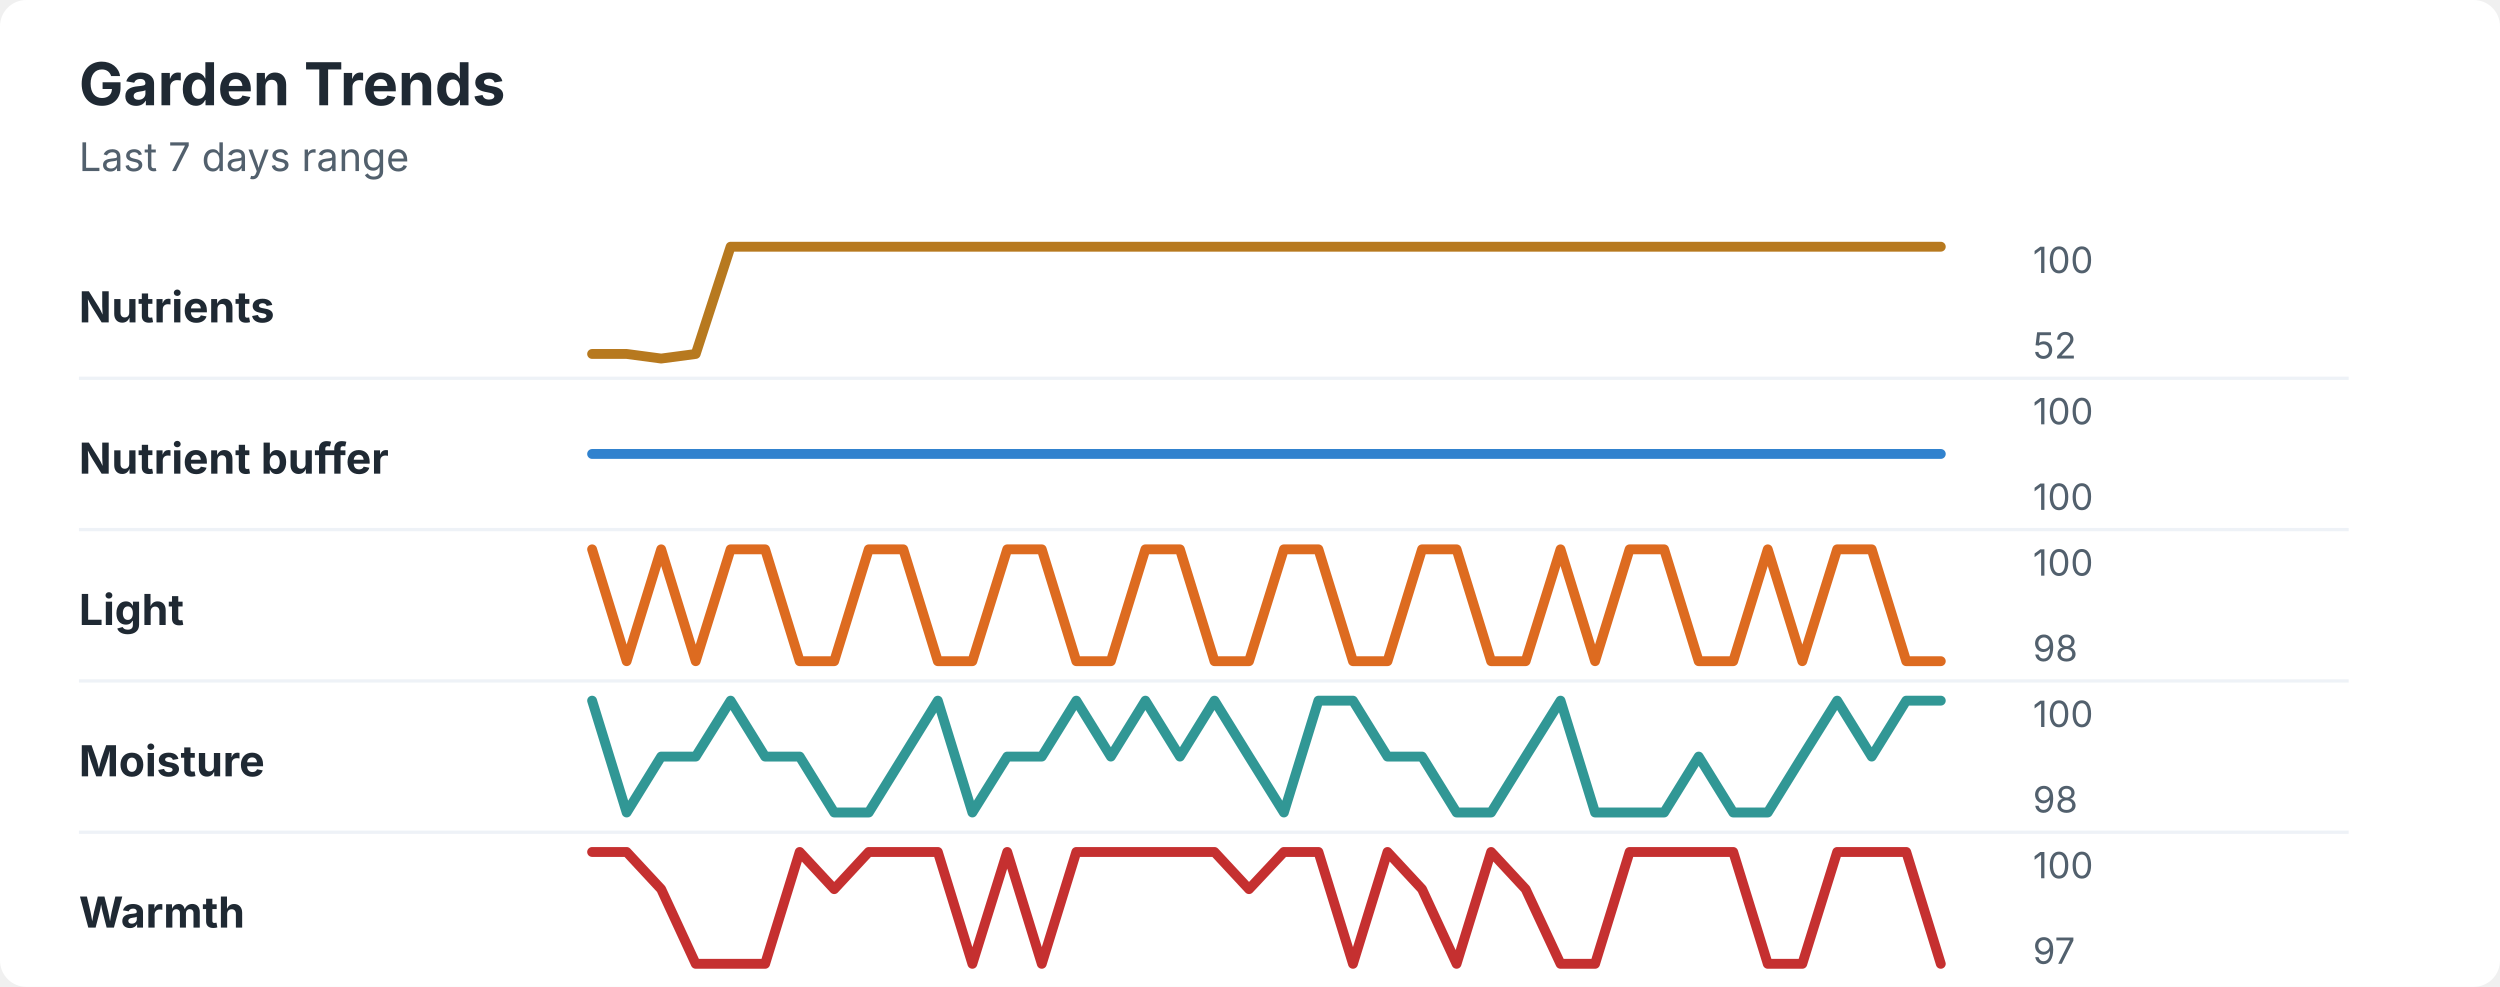
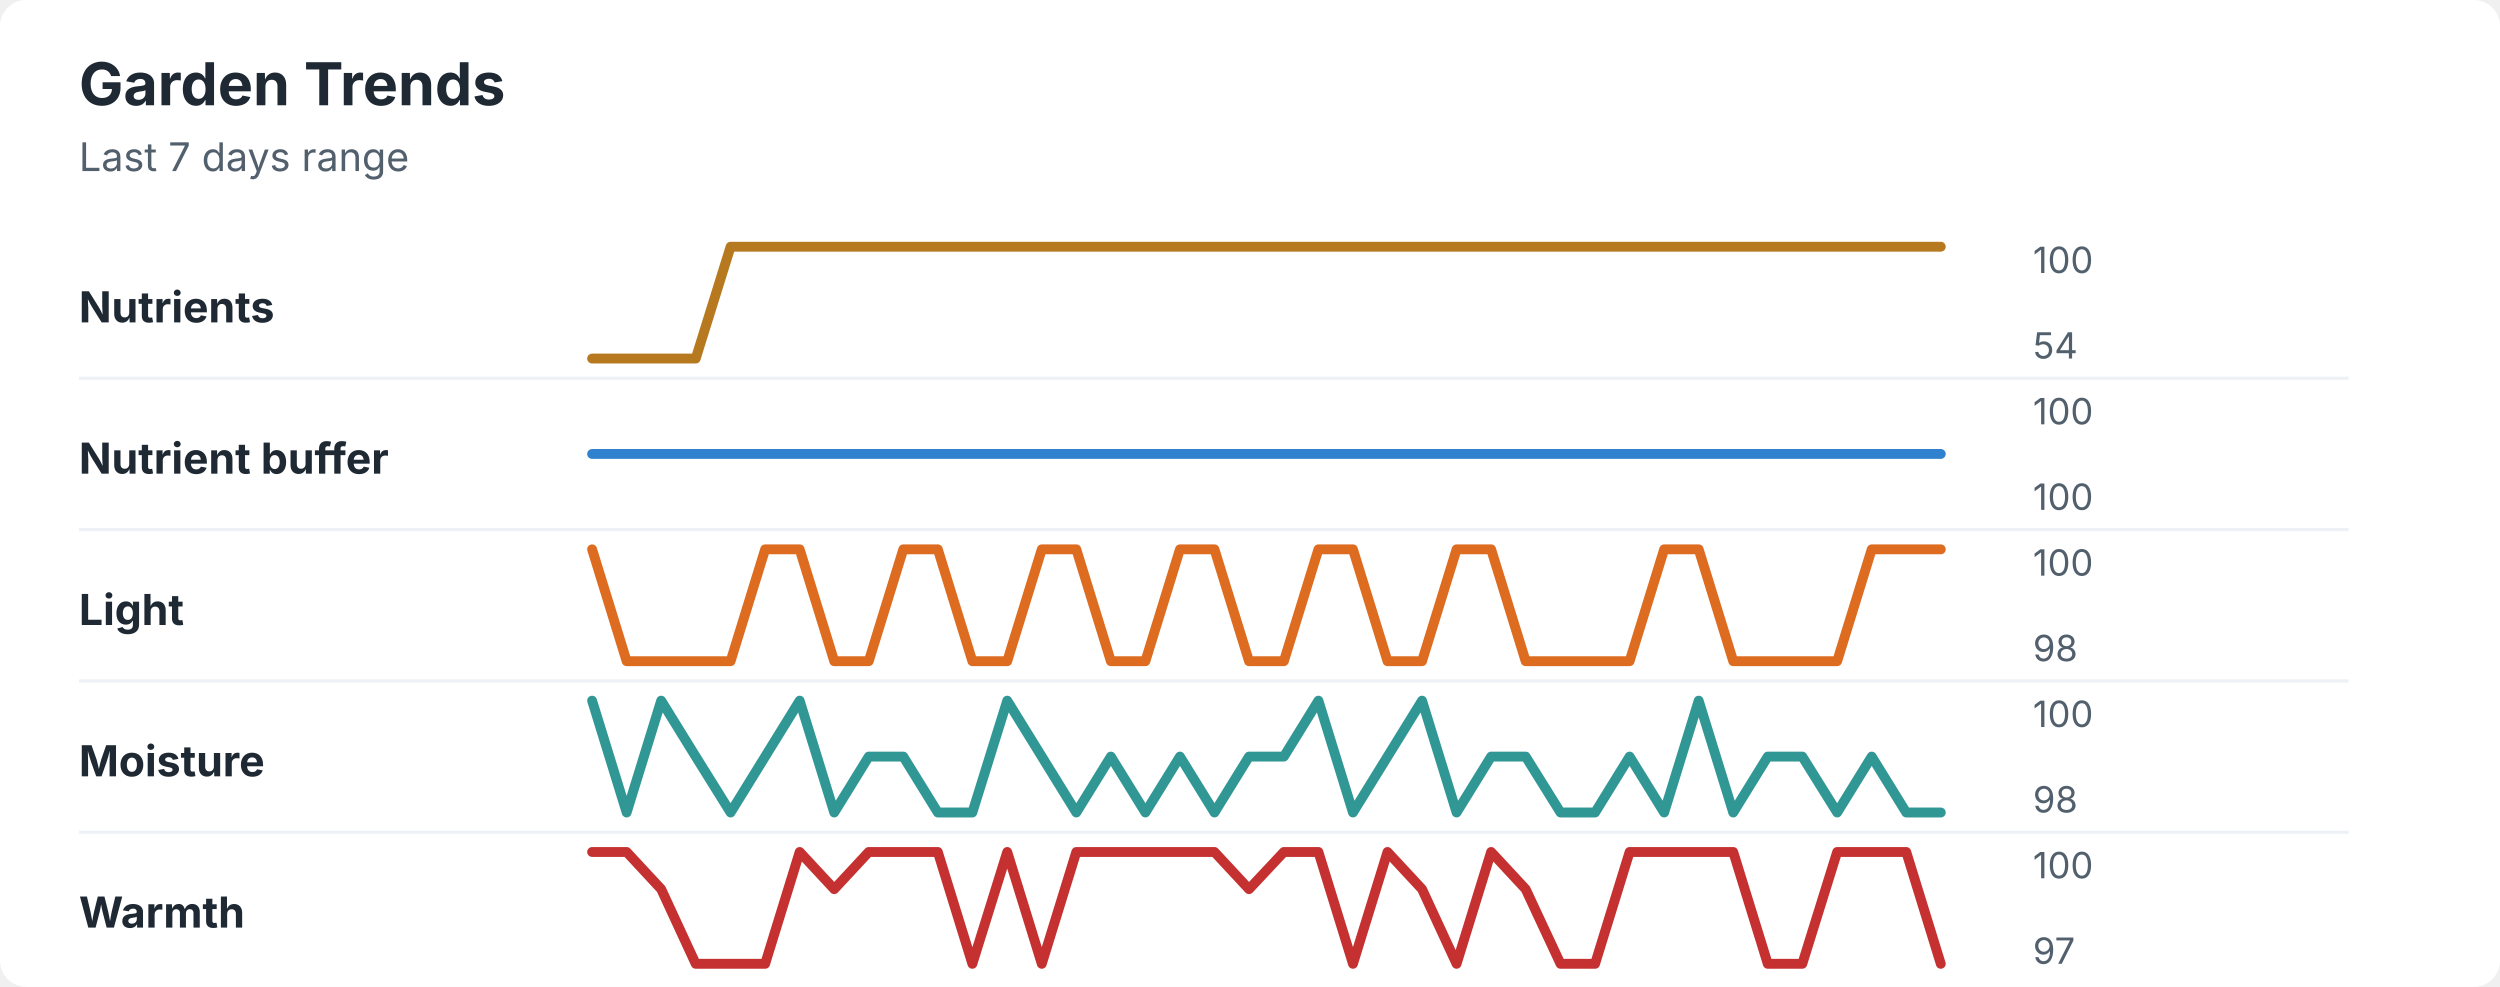
<svg xmlns="http://www.w3.org/2000/svg" width="760" height="300" viewBox="0 0 760 300" role="img" aria-labelledby="title desc">
  <rect width="760" height="300" rx="8" fill="#ffffff" />
  <style>
    text { font-family: -apple-system, BlinkMacSystemFont, "Segoe UI", sans-serif; }
    .title { font-size: 18px; font-weight: 700; fill: #1f2933; }
    .subtitle { font-size: 12px; fill: #52606d; }
    .label { font-size: 13px; font-weight: 650; fill: #1f2933; }
    .axis-value { font-size: 11px; fill: #52606d; }
    .separator { stroke: #eef2f7; stroke-width: 1; }
  </style>
  <text x="24" y="32" class="title">Garden Trends</text>
  <text x="24" y="52" class="subtitle">Last 7 days range</text>
  <text x="24" y="98" class="label">Nutrients</text>
-   <polyline points="180.0,107.6 190.5,107.6 201.0,109.0 211.5,107.6 222.1,75.0 232.6,75.0 243.1,75.0 253.6,75.0 264.1,75.0 274.6,75.0 285.1,75.0 295.6,75.0 306.2,75.0 316.7,75.0 327.2,75.0 337.7,75.0 348.2,75.0 358.7,75.0 369.2,75.0 379.7,75.0 390.3,75.0 400.8,75.0 411.3,75.0 421.8,75.0 432.3,75.0 442.8,75.0 453.3,75.0 463.8,75.0 474.4,75.0 484.9,75.0 495.4,75.0 505.9,75.0 516.4,75.0 526.9,75.0 537.4,75.0 547.9,75.0 558.5,75.0 569.0,75.0 579.5,75.0 590.0,75.0 " fill="none" stroke="#b7791f" stroke-width="3" stroke-linecap="round" stroke-linejoin="round" />
+   <polyline points="180.0,109.0 190.5,109.0 201.0,109.0 211.5,109.0 222.1,75.0 232.6,75.0 243.1,75.0 253.6,75.0 264.1,75.0 274.6,75.0 285.1,75.0 295.6,75.0 306.2,75.0 316.7,75.0 327.2,75.0 337.7,75.0 348.2,75.0 358.7,75.0 369.2,75.0 379.7,75.0 390.3,75.0 400.8,75.0 411.3,75.0 421.8,75.0 432.3,75.0 442.8,75.0 453.3,75.0 463.8,75.0 474.4,75.0 484.9,75.0 495.4,75.0 505.9,75.0 516.4,75.0 526.9,75.0 537.4,75.0 547.9,75.0 558.5,75.0 569.0,75.0 579.5,75.0 590.0,75.0 " fill="none" stroke="#b7791f" stroke-width="3" stroke-linecap="round" stroke-linejoin="round" />
  <text x="618" y="83" class="axis-value">100</text>
-   <text x="618" y="109" class="axis-value">52</text>
+   <text x="618" y="109" class="axis-value">54</text>
  <line x1="24" y1="115.0" x2="714" y2="115.0" class="separator" />
  <text x="24" y="144" class="label">Nutrient buffer</text>
  <polyline points="180.0,138.0 190.5,138.0 201.0,138.0 211.5,138.0 222.1,138.0 232.6,138.0 243.1,138.0 253.6,138.0 264.1,138.0 274.6,138.0 285.1,138.0 295.6,138.0 306.2,138.0 316.7,138.0 327.2,138.0 337.7,138.0 348.2,138.0 358.7,138.0 369.2,138.0 379.7,138.0 390.3,138.0 400.8,138.0 411.3,138.0 421.8,138.0 432.3,138.0 442.8,138.0 453.3,138.0 463.8,138.0 474.4,138.0 484.9,138.0 495.4,138.0 505.9,138.0 516.4,138.0 526.9,138.0 537.4,138.0 547.9,138.0 558.5,138.0 569.0,138.0 579.5,138.0 590.0,138.0 " fill="none" stroke="#3182ce" stroke-width="3" stroke-linecap="round" stroke-linejoin="round" />
  <text x="618" y="129" class="axis-value">100</text>
  <text x="618" y="155" class="axis-value">100</text>
  <line x1="24" y1="161.0" x2="714" y2="161.0" class="separator" />
  <text x="24" y="190" class="label">Light</text>
-   <polyline points="180.0,167.0 190.5,201.0 201.0,167.0 211.5,201.0 222.1,167.0 232.6,167.0 243.1,201.0 253.6,201.0 264.1,167.0 274.6,167.0 285.1,201.0 295.6,201.0 306.2,167.0 316.7,167.0 327.2,201.0 337.7,201.0 348.2,167.0 358.7,167.0 369.2,201.0 379.7,201.0 390.3,167.0 400.8,167.0 411.3,201.0 421.8,201.0 432.3,167.0 442.8,167.0 453.3,201.0 463.8,201.0 474.4,167.0 484.9,201.0 495.4,167.0 505.9,167.0 516.4,201.0 526.9,201.0 537.4,167.0 547.9,201.0 558.5,167.0 569.0,167.0 579.5,201.0 590.0,201.0 " fill="none" stroke="#dd6b20" stroke-width="3" stroke-linecap="round" stroke-linejoin="round" />
+   <polyline points="180.0,167.0 190.5,201.0 201.0,201.0 211.5,201.0 222.1,201.0 232.6,167.0 243.1,167.0 253.6,201.0 264.1,201.0 274.6,167.0 285.1,167.0 295.6,201.0 306.2,201.0 316.7,167.0 327.2,167.0 337.7,201.0 348.2,201.0 358.7,167.0 369.2,167.0 379.7,201.0 390.3,201.0 400.8,167.0 411.3,167.0 421.8,201.0 432.3,201.0 442.8,167.0 453.3,167.0 463.8,201.0 474.4,201.0 484.9,201.0 495.4,201.0 505.9,167.0 516.4,167.0 526.9,201.0 537.4,201.0 547.9,201.0 558.5,201.0 569.0,167.0 579.5,167.0 590.0,167.0 " fill="none" stroke="#dd6b20" stroke-width="3" stroke-linecap="round" stroke-linejoin="round" />
  <text x="618" y="175" class="axis-value">100</text>
  <text x="618" y="201" class="axis-value">98</text>
  <line x1="24" y1="207.0" x2="714" y2="207.0" class="separator" />
  <text x="24" y="236" class="label">Moisture</text>
-   <polyline points="180.0,213.0 190.5,247.0 201.0,230.0 211.5,230.0 222.1,213.0 232.6,230.0 243.1,230.0 253.6,247.0 264.1,247.0 274.6,230.0 285.1,213.0 295.6,247.0 306.2,230.0 316.7,230.0 327.2,213.0 337.7,230.0 348.2,213.0 358.7,230.0 369.2,213.0 379.7,230.0 390.3,247.0 400.8,213.0 411.3,213.0 421.8,230.0 432.3,230.0 442.8,247.0 453.3,247.0 463.8,230.0 474.4,213.0 484.9,247.0 495.4,247.0 505.9,247.0 516.4,230.0 526.9,247.0 537.4,247.0 547.9,230.0 558.5,213.0 569.0,230.0 579.5,213.0 590.0,213.0 " fill="none" stroke="#319795" stroke-width="3" stroke-linecap="round" stroke-linejoin="round" />
+   <polyline points="180.0,213.0 190.5,247.0 201.0,213.0 211.5,230.0 222.1,247.0 232.6,230.0 243.1,213.0 253.6,247.0 264.1,230.0 274.6,230.0 285.1,247.0 295.6,247.0 306.2,213.0 316.7,230.0 327.2,247.0 337.7,230.0 348.2,247.0 358.7,230.0 369.2,247.0 379.7,230.0 390.3,230.0 400.8,213.0 411.3,247.0 421.8,230.0 432.3,213.0 442.8,247.0 453.3,230.0 463.8,230.0 474.4,247.0 484.9,247.0 495.4,230.0 505.9,247.0 516.4,213.0 526.9,247.0 537.4,230.0 547.9,230.0 558.5,247.0 569.0,230.0 579.5,247.0 590.0,247.0 " fill="none" stroke="#319795" stroke-width="3" stroke-linecap="round" stroke-linejoin="round" />
  <text x="618" y="221" class="axis-value">100</text>
  <text x="618" y="247" class="axis-value">98</text>
  <line x1="24" y1="253.0" x2="714" y2="253.0" class="separator" />
  <text x="24" y="282" class="label">Warmth</text>
  <polyline points="180.0,259.0 190.5,259.0 201.0,270.3 211.5,293.0 222.1,293.0 232.6,293.0 243.1,259.0 253.6,270.3 264.1,259.0 274.6,259.0 285.1,259.0 295.6,293.0 306.2,259.0 316.7,293.0 327.2,259.0 337.7,259.0 348.2,259.0 358.7,259.0 369.2,259.0 379.7,270.3 390.3,259.0 400.8,259.0 411.3,293.0 421.8,259.0 432.3,270.3 442.8,293.0 453.3,259.0 463.8,270.3 474.4,293.0 484.9,293.0 495.4,259.0 505.9,259.0 516.4,259.0 526.9,259.0 537.4,293.0 547.9,293.0 558.5,259.0 569.0,259.0 579.5,259.0 590.0,293.0 " fill="none" stroke="#c53030" stroke-width="3" stroke-linecap="round" stroke-linejoin="round" />
  <text x="618" y="267" class="axis-value">100</text>
  <text x="618" y="293" class="axis-value">97</text>
</svg>
